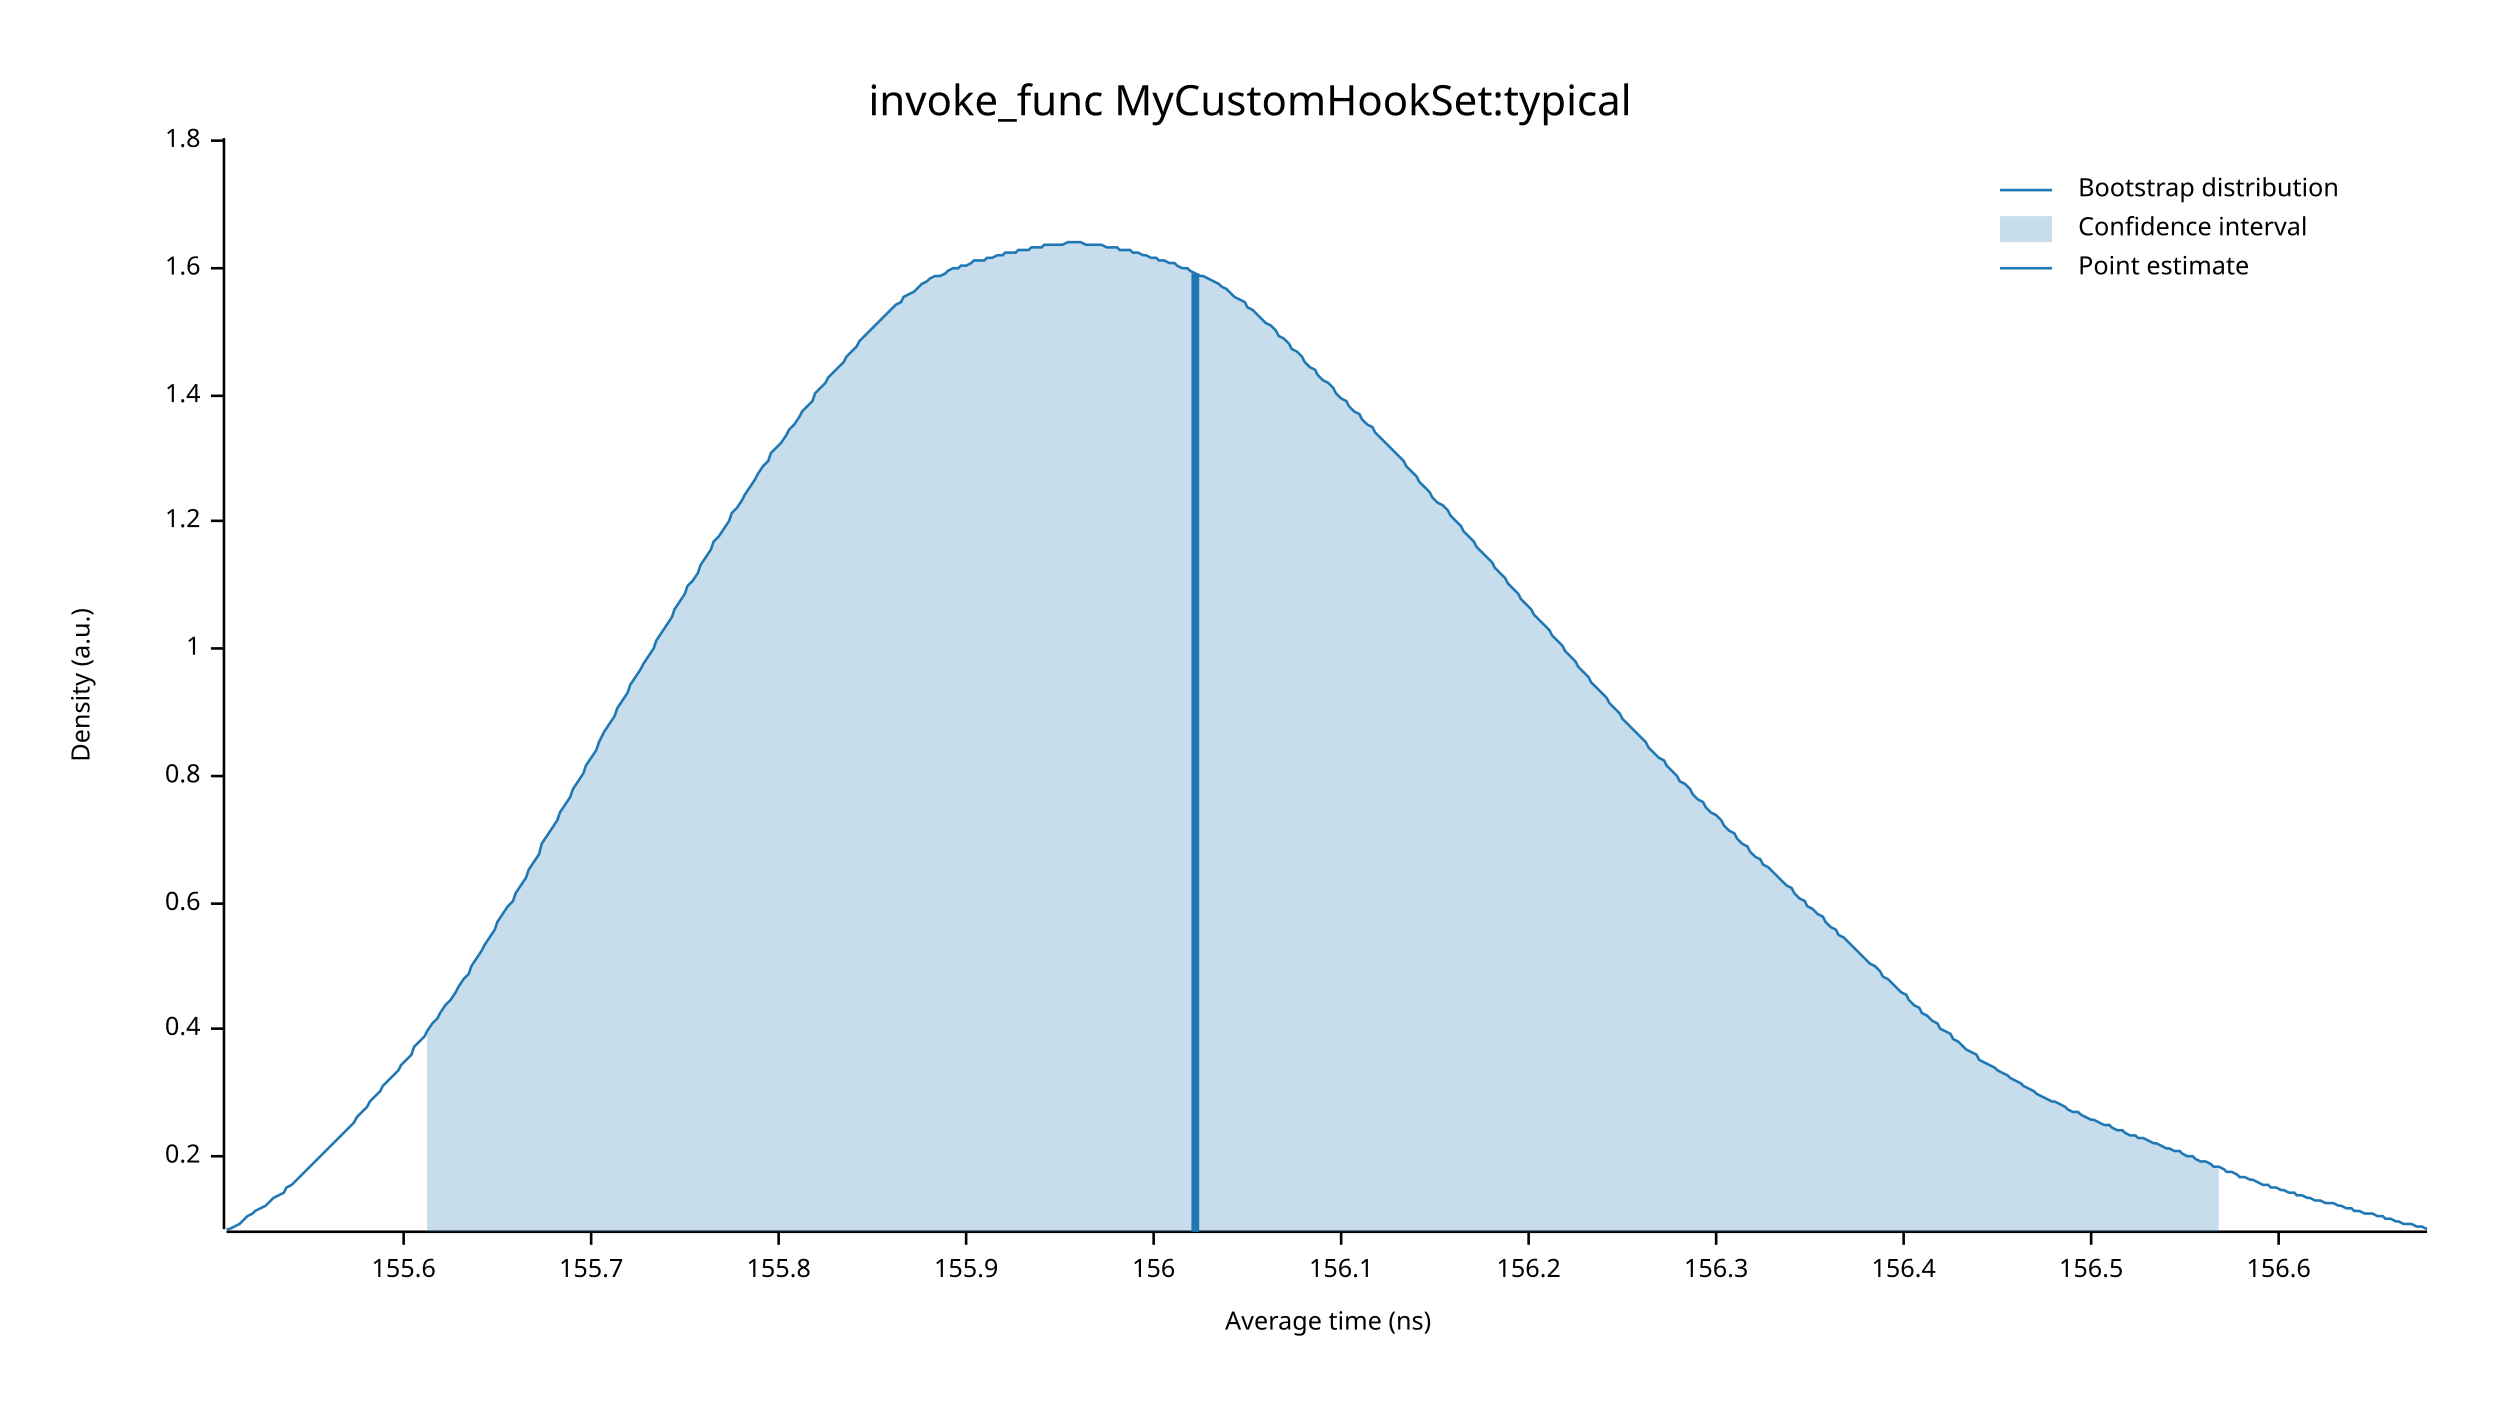
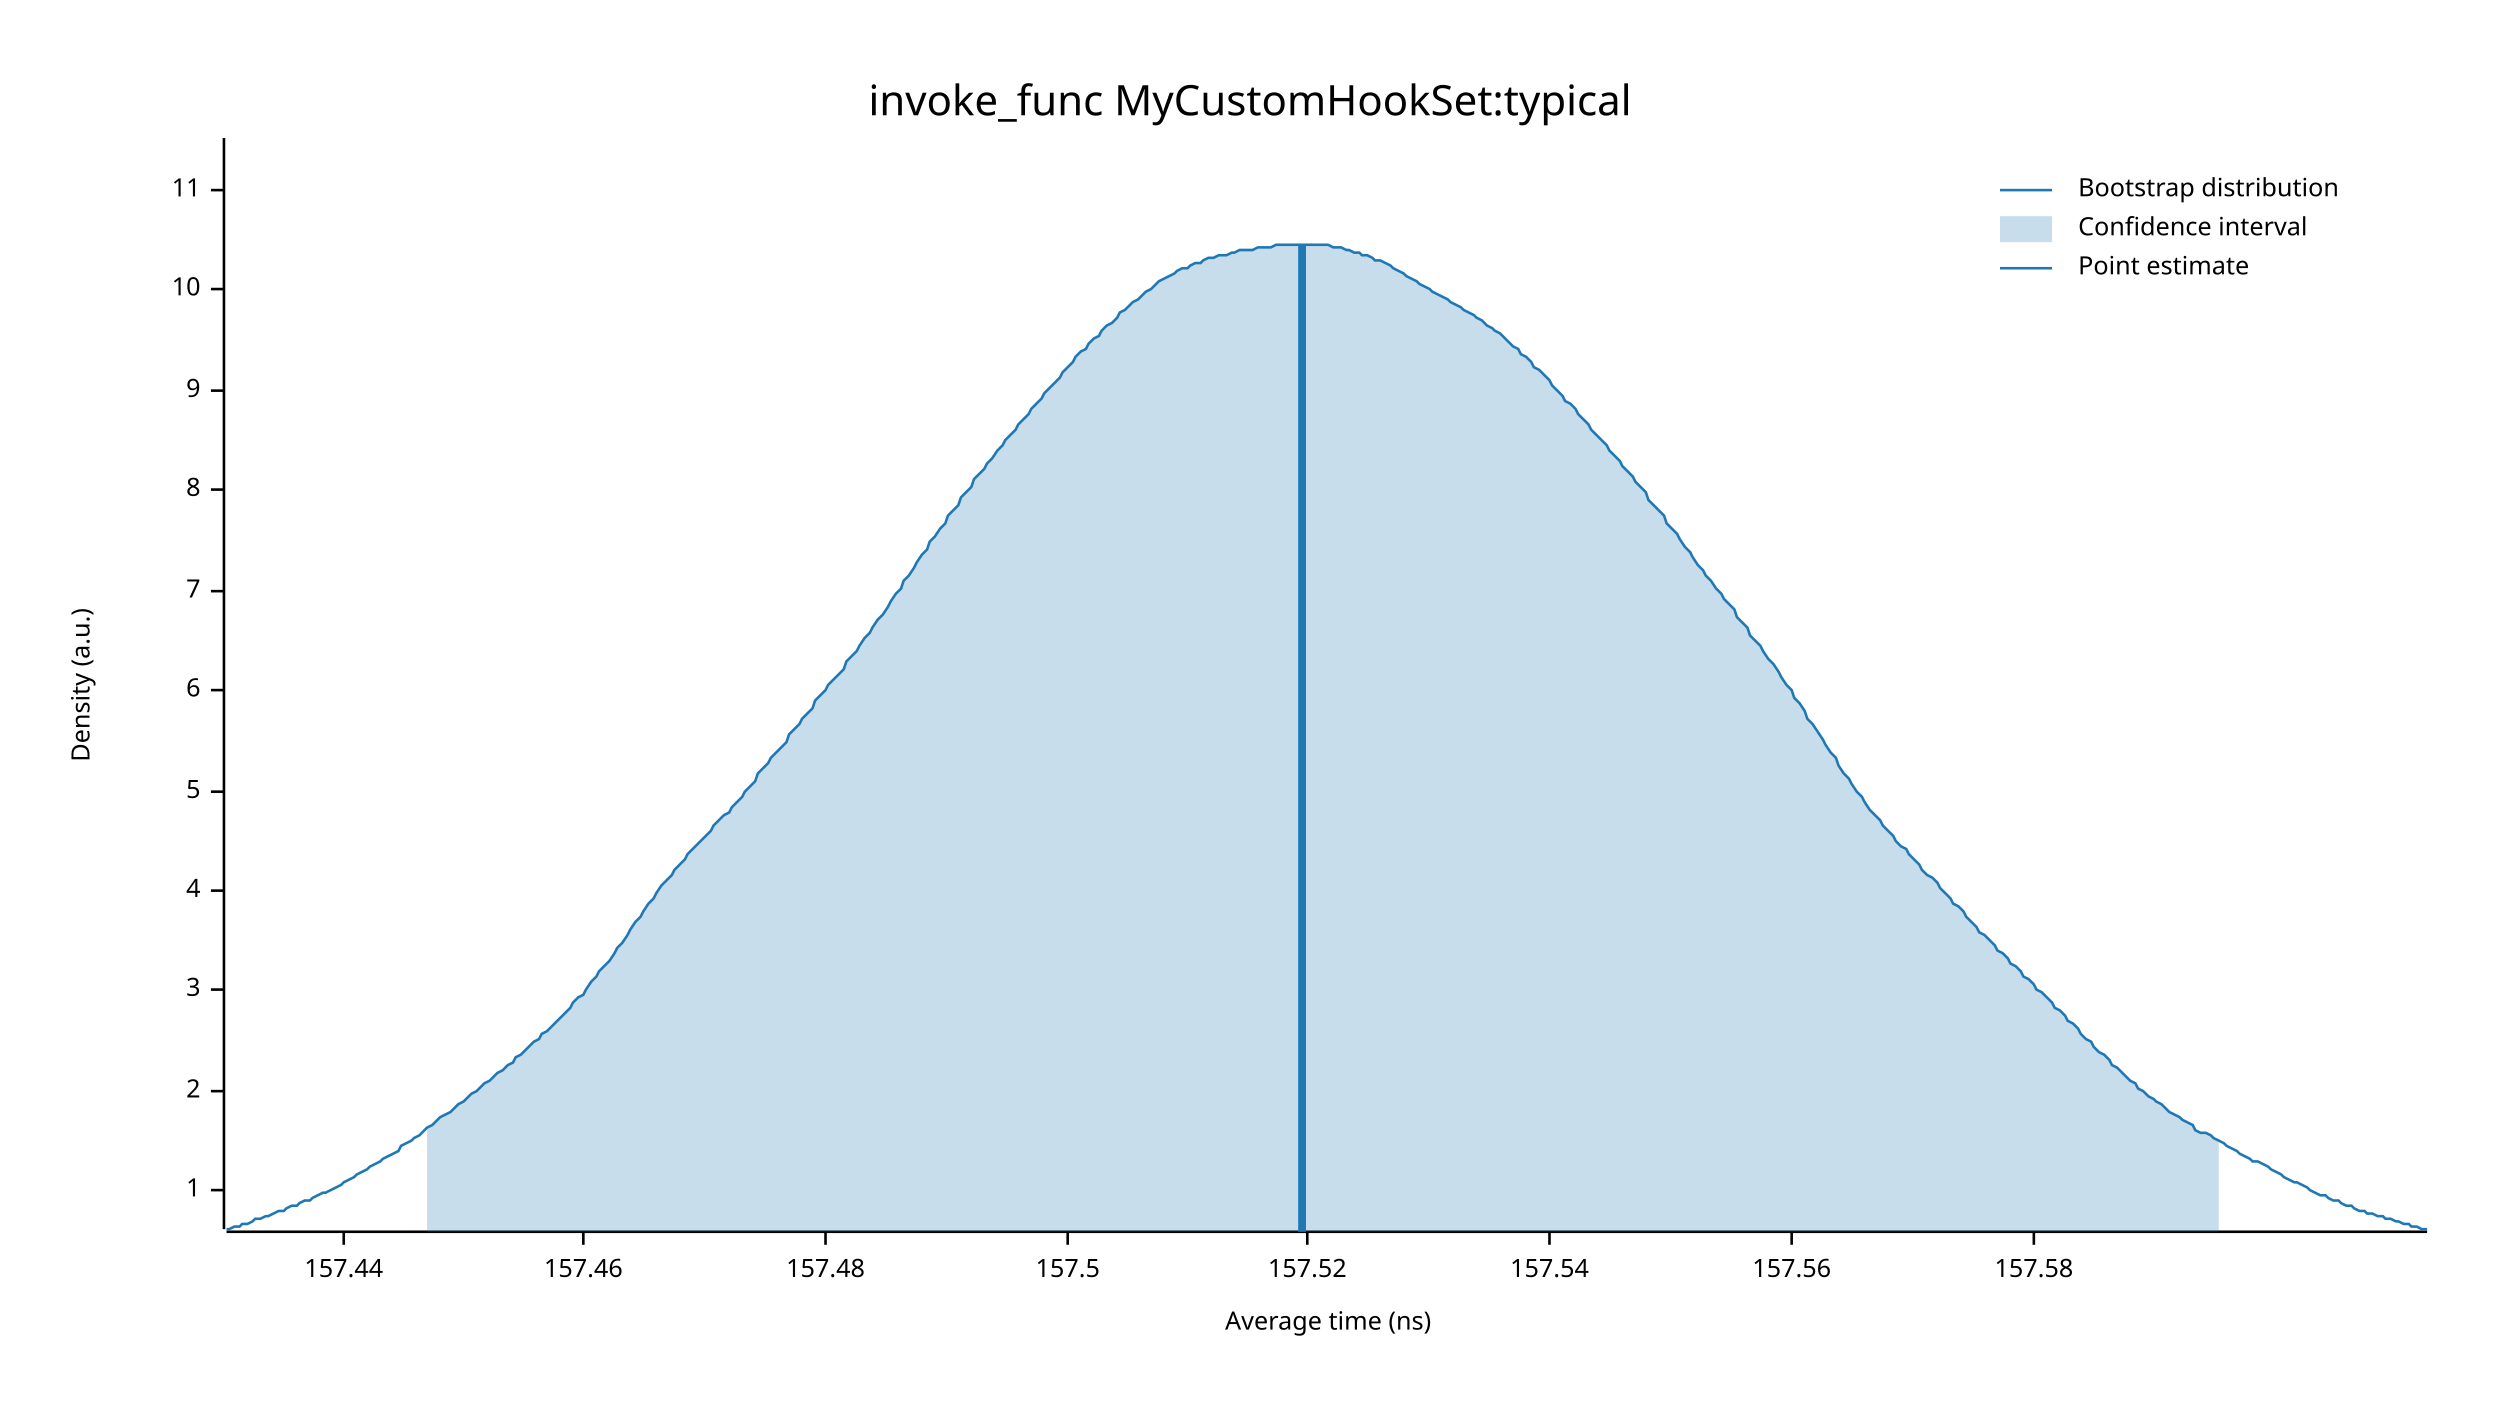
<svg xmlns="http://www.w3.org/2000/svg" width="960" height="540" viewBox="0 0 960 540">
  <text x="480" y="32" dy="0.76em" text-anchor="middle" font-family="sans-serif" font-size="16.129" opacity="1" fill="#000000">
invoke_func MyCustomHookSet:typical
</text>
  <text x="27" y="263" dy="0.76em" text-anchor="middle" font-family="sans-serif" font-size="9.677" opacity="1" fill="#000000" transform="rotate(270, 27, 263)">
Density (a.u.)
</text>
  <text x="510" y="513" dy="-0.5ex" text-anchor="middle" font-family="sans-serif" font-size="9.677" opacity="1" fill="#000000">
Average time (ns)
</text>
  <polyline fill="none" opacity="1" stroke="#000000" stroke-width="1" points="86,53 86,472 " />
-   <text x="77" y="444" dy="0.5ex" text-anchor="end" font-family="sans-serif" font-size="9.677" opacity="1" fill="#000000">
- 0.2
- </text>
-   <polyline fill="none" opacity="1" stroke="#000000" stroke-width="1" points="81,444 86,444 " />
-   <text x="77" y="395" dy="0.5ex" text-anchor="end" font-family="sans-serif" font-size="9.677" opacity="1" fill="#000000">
- 0.4
- </text>
-   <polyline fill="none" opacity="1" stroke="#000000" stroke-width="1" points="81,395 86,395 " />
-   <text x="77" y="347" dy="0.5ex" text-anchor="end" font-family="sans-serif" font-size="9.677" opacity="1" fill="#000000">
- 0.6
- </text>
-   <polyline fill="none" opacity="1" stroke="#000000" stroke-width="1" points="81,347 86,347 " />
-   <text x="77" y="298" dy="0.5ex" text-anchor="end" font-family="sans-serif" font-size="9.677" opacity="1" fill="#000000">
- 0.8
- </text>
-   <polyline fill="none" opacity="1" stroke="#000000" stroke-width="1" points="81,298 86,298 " />
-   <text x="77" y="249" dy="0.5ex" text-anchor="end" font-family="sans-serif" font-size="9.677" opacity="1" fill="#000000">
+   <text x="77" y="457" dy="0.5ex" text-anchor="end" font-family="sans-serif" font-size="9.677" opacity="1" fill="#000000">
1
</text>
-   <polyline fill="none" opacity="1" stroke="#000000" stroke-width="1" points="81,249 86,249 " />
-   <text x="77" y="200" dy="0.5ex" text-anchor="end" font-family="sans-serif" font-size="9.677" opacity="1" fill="#000000">
- 1.2
+   <polyline fill="none" opacity="1" stroke="#000000" stroke-width="1" points="81,457 86,457 " />
+   <text x="77" y="419" dy="0.5ex" text-anchor="end" font-family="sans-serif" font-size="9.677" opacity="1" fill="#000000">
+ 2
</text>
-   <polyline fill="none" opacity="1" stroke="#000000" stroke-width="1" points="81,200 86,200 " />
-   <text x="77" y="152" dy="0.5ex" text-anchor="end" font-family="sans-serif" font-size="9.677" opacity="1" fill="#000000">
- 1.4
+   <polyline fill="none" opacity="1" stroke="#000000" stroke-width="1" points="81,419 86,419 " />
+   <text x="77" y="380" dy="0.5ex" text-anchor="end" font-family="sans-serif" font-size="9.677" opacity="1" fill="#000000">
+ 3
</text>
-   <polyline fill="none" opacity="1" stroke="#000000" stroke-width="1" points="81,152 86,152 " />
-   <text x="77" y="103" dy="0.5ex" text-anchor="end" font-family="sans-serif" font-size="9.677" opacity="1" fill="#000000">
- 1.6
+   <polyline fill="none" opacity="1" stroke="#000000" stroke-width="1" points="81,380 86,380 " />
+   <text x="77" y="342" dy="0.5ex" text-anchor="end" font-family="sans-serif" font-size="9.677" opacity="1" fill="#000000">
+ 4
</text>
-   <polyline fill="none" opacity="1" stroke="#000000" stroke-width="1" points="81,103 86,103 " />
-   <text x="77" y="54" dy="0.5ex" text-anchor="end" font-family="sans-serif" font-size="9.677" opacity="1" fill="#000000">
- 1.8
+   <polyline fill="none" opacity="1" stroke="#000000" stroke-width="1" points="81,342 86,342 " />
+   <text x="77" y="304" dy="0.5ex" text-anchor="end" font-family="sans-serif" font-size="9.677" opacity="1" fill="#000000">
+ 5
</text>
-   <polyline fill="none" opacity="1" stroke="#000000" stroke-width="1" points="81,54 86,54 " />
+   <polyline fill="none" opacity="1" stroke="#000000" stroke-width="1" points="81,304 86,304 " />
+   <text x="77" y="265" dy="0.5ex" text-anchor="end" font-family="sans-serif" font-size="9.677" opacity="1" fill="#000000">
+ 6
+ </text>
+   <polyline fill="none" opacity="1" stroke="#000000" stroke-width="1" points="81,265 86,265 " />
+   <text x="77" y="227" dy="0.5ex" text-anchor="end" font-family="sans-serif" font-size="9.677" opacity="1" fill="#000000">
+ 7
+ </text>
+   <polyline fill="none" opacity="1" stroke="#000000" stroke-width="1" points="81,227 86,227 " />
+   <text x="77" y="188" dy="0.5ex" text-anchor="end" font-family="sans-serif" font-size="9.677" opacity="1" fill="#000000">
+ 8
+ </text>
+   <polyline fill="none" opacity="1" stroke="#000000" stroke-width="1" points="81,188 86,188 " />
+   <text x="77" y="150" dy="0.5ex" text-anchor="end" font-family="sans-serif" font-size="9.677" opacity="1" fill="#000000">
+ 9
+ </text>
+   <polyline fill="none" opacity="1" stroke="#000000" stroke-width="1" points="81,150 86,150 " />
+   <text x="77" y="111" dy="0.5ex" text-anchor="end" font-family="sans-serif" font-size="9.677" opacity="1" fill="#000000">
+ 10
+ </text>
+   <polyline fill="none" opacity="1" stroke="#000000" stroke-width="1" points="81,111 86,111 " />
+   <text x="77" y="73" dy="0.5ex" text-anchor="end" font-family="sans-serif" font-size="9.677" opacity="1" fill="#000000">
+ 11
+ </text>
+   <polyline fill="none" opacity="1" stroke="#000000" stroke-width="1" points="81,73 86,73 " />
  <polyline fill="none" opacity="1" stroke="#000000" stroke-width="1" points="87,473 932,473 " />
-   <text x="155" y="483" dy="0.76em" text-anchor="middle" font-family="sans-serif" font-size="9.677" opacity="1" fill="#000000">
- 155.6
+   <text x="132" y="483" dy="0.76em" text-anchor="middle" font-family="sans-serif" font-size="9.677" opacity="1" fill="#000000">
+ 157.44
</text>
-   <polyline fill="none" opacity="1" stroke="#000000" stroke-width="1" points="155,473 155,478 " />
-   <text x="227" y="483" dy="0.76em" text-anchor="middle" font-family="sans-serif" font-size="9.677" opacity="1" fill="#000000">
- 155.7
+   <polyline fill="none" opacity="1" stroke="#000000" stroke-width="1" points="132,473 132,478 " />
+   <text x="224" y="483" dy="0.76em" text-anchor="middle" font-family="sans-serif" font-size="9.677" opacity="1" fill="#000000">
+ 157.46
</text>
-   <polyline fill="none" opacity="1" stroke="#000000" stroke-width="1" points="227,473 227,478 " />
-   <text x="299" y="483" dy="0.76em" text-anchor="middle" font-family="sans-serif" font-size="9.677" opacity="1" fill="#000000">
- 155.8
+   <polyline fill="none" opacity="1" stroke="#000000" stroke-width="1" points="224,473 224,478 " />
+   <text x="317" y="483" dy="0.76em" text-anchor="middle" font-family="sans-serif" font-size="9.677" opacity="1" fill="#000000">
+ 157.48
</text>
-   <polyline fill="none" opacity="1" stroke="#000000" stroke-width="1" points="299,473 299,478 " />
-   <text x="371" y="483" dy="0.76em" text-anchor="middle" font-family="sans-serif" font-size="9.677" opacity="1" fill="#000000">
- 155.9
+   <polyline fill="none" opacity="1" stroke="#000000" stroke-width="1" points="317,473 317,478 " />
+   <text x="410" y="483" dy="0.76em" text-anchor="middle" font-family="sans-serif" font-size="9.677" opacity="1" fill="#000000">
+ 157.5
</text>
-   <polyline fill="none" opacity="1" stroke="#000000" stroke-width="1" points="371,473 371,478 " />
-   <text x="443" y="483" dy="0.76em" text-anchor="middle" font-family="sans-serif" font-size="9.677" opacity="1" fill="#000000">
- 156
+   <polyline fill="none" opacity="1" stroke="#000000" stroke-width="1" points="410,473 410,478 " />
+   <text x="502" y="483" dy="0.76em" text-anchor="middle" font-family="sans-serif" font-size="9.677" opacity="1" fill="#000000">
+ 157.52
</text>
-   <polyline fill="none" opacity="1" stroke="#000000" stroke-width="1" points="443,473 443,478 " />
-   <text x="515" y="483" dy="0.76em" text-anchor="middle" font-family="sans-serif" font-size="9.677" opacity="1" fill="#000000">
- 156.1
+   <polyline fill="none" opacity="1" stroke="#000000" stroke-width="1" points="502,473 502,478 " />
+   <text x="595" y="483" dy="0.76em" text-anchor="middle" font-family="sans-serif" font-size="9.677" opacity="1" fill="#000000">
+ 157.54
</text>
-   <polyline fill="none" opacity="1" stroke="#000000" stroke-width="1" points="515,473 515,478 " />
-   <text x="587" y="483" dy="0.76em" text-anchor="middle" font-family="sans-serif" font-size="9.677" opacity="1" fill="#000000">
- 156.2
+   <polyline fill="none" opacity="1" stroke="#000000" stroke-width="1" points="595,473 595,478 " />
+   <text x="688" y="483" dy="0.76em" text-anchor="middle" font-family="sans-serif" font-size="9.677" opacity="1" fill="#000000">
+ 157.56
</text>
-   <polyline fill="none" opacity="1" stroke="#000000" stroke-width="1" points="587,473 587,478 " />
-   <text x="659" y="483" dy="0.76em" text-anchor="middle" font-family="sans-serif" font-size="9.677" opacity="1" fill="#000000">
- 156.3
+   <polyline fill="none" opacity="1" stroke="#000000" stroke-width="1" points="688,473 688,478 " />
+   <text x="781" y="483" dy="0.76em" text-anchor="middle" font-family="sans-serif" font-size="9.677" opacity="1" fill="#000000">
+ 157.58
</text>
-   <polyline fill="none" opacity="1" stroke="#000000" stroke-width="1" points="659,473 659,478 " />
-   <text x="731" y="483" dy="0.76em" text-anchor="middle" font-family="sans-serif" font-size="9.677" opacity="1" fill="#000000">
- 156.4
- </text>
-   <polyline fill="none" opacity="1" stroke="#000000" stroke-width="1" points="731,473 731,478 " />
-   <text x="803" y="483" dy="0.76em" text-anchor="middle" font-family="sans-serif" font-size="9.677" opacity="1" fill="#000000">
- 156.5
- </text>
-   <polyline fill="none" opacity="1" stroke="#000000" stroke-width="1" points="803,473 803,478 " />
-   <text x="875" y="483" dy="0.76em" text-anchor="middle" font-family="sans-serif" font-size="9.677" opacity="1" fill="#000000">
- 156.6
- </text>
-   <polyline fill="none" opacity="1" stroke="#000000" stroke-width="1" points="875,473 875,478 " />
-   <polyline fill="none" opacity="1" stroke="#1F78B4" stroke-width="1" points="87,472 88,472 90,471 92,470 93,469 95,467 97,466 98,465 100,464 102,463 103,462 105,460 107,459 109,458 110,456 112,455 114,453 115,452 117,450 119,448 120,447 122,445 124,443 125,442 127,440 129,438 131,436 132,435 134,433 136,431 137,429 139,427 141,425 142,423 144,421 146,419 147,417 149,415 151,413 153,411 154,409 156,407 158,405 159,402 161,400 163,398 164,396 166,393 168,391 169,389 171,386 173,384 175,381 176,379 178,376 180,374 181,371 183,368 185,365 186,363 188,360 190,357 191,354 193,351 195,348 197,346 198,343 200,340 202,337 203,334 205,331 207,328 208,324 210,321 212,318 214,315 215,312 217,309 219,306 220,303 222,300 224,297 225,294 227,291 229,288 230,285 232,281 234,278 236,275 237,272 239,269 241,266 242,263 244,260 246,257 247,255 249,252 251,249 252,246 254,243 256,240 258,237 259,234 261,231 263,228 264,225 266,223 268,220 269,217 271,214 273,211 274,208 276,206 278,203 280,200 281,197 283,195 285,192 286,190 288,187 290,184 291,182 293,179 295,177 296,174 298,172 300,170 302,167 303,165 305,163 307,160 308,158 310,156 312,154 313,151 315,149 317,147 318,145 320,143 322,141 324,139 325,137 327,135 329,133 330,131 332,129 334,127 335,126 337,124 339,122 341,120 342,119 344,117 346,116 347,114 349,113 351,112 352,111 354,109 356,108 357,107 359,106 361,106 363,105 364,104 366,103 368,103 369,102 371,102 373,101 374,100 376,100 378,100 379,99 381,99 383,98 385,98 386,97 388,97 390,97 391,96 393,96 395,96 396,95 398,95 400,95 401,94 403,94 405,94 407,94 408,94 410,93 412,93 413,93 415,93 417,94 418,94 420,94 422,94 423,94 425,95 427,95 429,95 430,96 432,96 434,96 435,97 437,97 439,98 440,98 442,99 444,99 445,100 447,100 449,101 451,101 452,102 454,103 456,103 457,104 459,105 461,106 462,106 464,107 466,108 468,109 469,110 471,111 473,113 474,114 476,115 478,116 479,118 481,119 483,121 484,122 486,124 488,125 490,127 491,129 493,130 495,132 496,134 498,135 500,137 501,139 503,141 505,142 506,144 508,146 510,147 512,149 513,151 515,153 517,154 518,156 520,158 522,159 523,161 525,163 527,164 528,166 530,168 532,170 534,172 535,173 537,175 539,177 540,179 542,181 544,183 545,185 547,187 549,189 550,191 552,193 554,194 556,196 557,198 559,200 561,202 562,204 564,206 566,208 567,210 569,212 571,214 573,216 574,218 576,220 578,222 579,224 581,226 583,228 584,230 586,232 588,234 589,236 591,238 593,240 595,242 596,244 598,246 600,248 601,250 603,252 605,254 606,256 608,258 610,260 611,262 613,264 615,266 617,268 618,270 620,272 622,274 623,276 625,278 627,280 628,281 630,283 632,285 633,287 635,289 637,291 639,292 640,294 642,296 644,298 645,300 647,301 649,303 650,305 652,307 654,308 655,310 657,312 659,313 661,315 662,317 664,319 666,320 667,322 669,324 671,325 672,327 674,329 676,330 677,332 679,333 681,335 683,337 684,338 686,340 688,341 689,343 691,345 693,346 694,348 696,349 698,351 700,352 701,354 703,356 705,357 706,359 708,360 710,362 711,363 713,365 715,367 716,368 718,370 720,371 722,373 723,375 725,376 727,378 728,379 730,381 732,382 733,384 735,386 737,387 738,389 740,390 742,392 744,393 745,395 747,396 749,397 750,399 752,400 754,402 755,403 757,404 759,405 760,407 762,408 764,409 766,410 767,411 769,412 771,413 772,414 774,415 776,416 777,417 779,418 781,419 782,420 784,421 786,422 788,423 789,423 791,424 793,425 794,426 796,427 798,427 799,428 801,429 803,430 804,430 806,431 808,432 810,432 811,433 813,434 815,434 816,435 818,436 820,436 821,437 823,437 825,438 827,439 828,439 830,440 832,441 833,441 835,442 837,442 838,443 840,444 842,444 843,445 845,446 847,446 849,447 850,448 852,448 854,449 855,450 857,450 859,451 860,452 862,452 864,453 865,453 867,454 869,455 871,455 872,456 874,456 876,457 877,457 879,458 881,458 882,459 884,459 886,460 887,460 889,461 891,461 893,462 894,462 896,462 898,463 899,463 901,464 903,464 904,465 906,465 908,466 909,466 911,466 913,467 915,467 916,468 918,468 920,469 921,469 923,470 925,470 926,470 928,471 930,471 932,472 " />
-   <polygon opacity="0.25" fill="#1F78B4" points="164,396 166,393 168,391 169,389 171,386 173,384 175,381 176,379 178,376 180,374 181,371 183,368 185,365 186,363 188,360 190,357 191,354 193,351 195,348 197,346 198,343 200,340 202,337 203,334 205,331 207,328 208,324 210,321 212,318 214,315 215,312 217,309 219,306 220,303 222,300 224,297 225,294 227,291 229,288 230,285 232,281 234,278 236,275 237,272 239,269 241,266 242,263 244,260 246,257 247,255 249,252 251,249 252,246 254,243 256,240 258,237 259,234 261,231 263,228 264,225 266,223 268,220 269,217 271,214 273,211 274,208 276,206 278,203 280,200 281,197 283,195 285,192 286,190 288,187 290,184 291,182 293,179 295,177 296,174 298,172 300,170 302,167 303,165 305,163 307,160 308,158 310,156 312,154 313,151 315,149 317,147 318,145 320,143 322,141 324,139 325,137 327,135 329,133 330,131 332,129 334,127 335,126 337,124 339,122 341,120 342,119 344,117 346,116 347,114 349,113 351,112 352,111 354,109 356,108 357,107 359,106 361,106 363,105 364,104 366,103 368,103 369,102 371,102 373,101 374,100 376,100 378,100 379,99 381,99 383,98 385,98 386,97 388,97 390,97 391,96 393,96 395,96 396,95 398,95 400,95 401,94 403,94 405,94 407,94 408,94 410,93 412,93 413,93 415,93 417,94 418,94 420,94 422,94 423,94 425,95 427,95 429,95 430,96 432,96 434,96 435,97 437,97 439,98 440,98 442,99 444,99 445,100 447,100 449,101 451,101 452,102 454,103 456,103 457,104 459,105 461,106 462,106 464,107 466,108 468,109 469,110 471,111 473,113 474,114 476,115 478,116 479,118 481,119 483,121 484,122 486,124 488,125 490,127 491,129 493,130 495,132 496,134 498,135 500,137 501,139 503,141 505,142 506,144 508,146 510,147 512,149 513,151 515,153 517,154 518,156 520,158 522,159 523,161 525,163 527,164 528,166 530,168 532,170 534,172 535,173 537,175 539,177 540,179 542,181 544,183 545,185 547,187 549,189 550,191 552,193 554,194 556,196 557,198 559,200 561,202 562,204 564,206 566,208 567,210 569,212 571,214 573,216 574,218 576,220 578,222 579,224 581,226 583,228 584,230 586,232 588,234 589,236 591,238 593,240 595,242 596,244 598,246 600,248 601,250 603,252 605,254 606,256 608,258 610,260 611,262 613,264 615,266 617,268 618,270 620,272 622,274 623,276 625,278 627,280 628,281 630,283 632,285 633,287 635,289 637,291 639,292 640,294 642,296 644,298 645,300 647,301 649,303 650,305 652,307 654,308 655,310 657,312 659,313 661,315 662,317 664,319 666,320 667,322 669,324 671,325 672,327 674,329 676,330 677,332 679,333 681,335 683,337 684,338 686,340 688,341 689,343 691,345 693,346 694,348 696,349 698,351 700,352 701,354 703,356 705,357 706,359 708,360 710,362 711,363 713,365 715,367 716,368 718,370 720,371 722,373 723,375 725,376 727,378 728,379 730,381 732,382 733,384 735,386 737,387 738,389 740,390 742,392 744,393 745,395 747,396 749,397 750,399 752,400 754,402 755,403 757,404 759,405 760,407 762,408 764,409 766,410 767,411 769,412 771,413 772,414 774,415 776,416 777,417 779,418 781,419 782,420 784,421 786,422 788,423 789,423 791,424 793,425 794,426 796,427 798,427 799,428 801,429 803,430 804,430 806,431 808,432 810,432 811,433 813,434 815,434 816,435 818,436 820,436 821,437 823,437 825,438 827,439 828,439 830,440 832,441 833,441 835,442 837,442 838,443 840,444 842,444 843,445 845,446 847,446 849,447 850,448 852,448 852,473 164,473 " />
-   <polyline fill="none" opacity="1" stroke="#1F78B4" stroke-width="3" points="459,473 459,105 " />
+   <polyline fill="none" opacity="1" stroke="#000000" stroke-width="1" points="781,473 781,478 " />
+   <polyline fill="none" opacity="1" stroke="#1F78B4" stroke-width="1" points="87,472 88,472 90,471 92,471 93,470 95,470 97,469 98,468 100,468 102,467 103,467 105,466 107,465 109,465 110,464 112,463 114,463 115,462 117,461 119,461 120,460 122,459 124,458 125,458 127,457 129,456 131,455 132,454 134,453 136,452 137,451 139,450 141,449 142,448 144,447 146,446 147,445 149,444 151,443 153,442 154,440 156,439 158,438 159,437 161,436 163,434 164,433 166,432 168,430 169,429 171,428 173,427 175,425 176,424 178,423 180,421 181,420 183,419 185,417 186,416 188,415 190,413 191,412 193,411 195,409 197,408 198,406 200,405 202,403 203,402 205,400 207,399 208,397 210,396 212,394 214,392 215,391 217,389 219,387 220,385 222,383 224,382 225,380 227,377 229,375 230,373 232,371 234,369 236,366 237,364 239,362 241,359 242,357 244,354 246,352 247,350 249,347 251,345 252,343 254,340 256,338 258,336 259,334 261,332 263,330 264,328 266,326 268,324 269,323 271,321 273,319 274,317 276,315 278,313 280,312 281,310 283,308 285,306 286,304 288,302 290,300 291,297 293,295 295,293 296,291 298,289 300,287 302,285 303,282 305,280 307,278 308,276 310,274 312,272 313,269 315,267 317,265 318,263 320,261 322,259 324,257 325,254 327,252 329,250 330,248 332,245 334,243 335,241 337,238 339,236 341,233 342,231 344,228 346,226 347,223 349,221 351,218 352,216 354,213 356,211 357,208 359,206 361,203 363,201 364,198 366,196 368,194 369,191 371,189 373,187 374,184 376,182 378,180 379,178 381,176 383,173 385,171 386,169 388,167 390,165 391,163 393,161 395,159 396,157 398,155 400,153 401,151 403,149 405,147 407,145 408,143 410,141 412,139 413,137 415,135 417,134 418,132 420,130 422,129 423,127 425,125 427,124 429,122 430,120 432,119 434,117 435,116 437,115 439,113 440,112 442,111 444,109 445,108 447,107 449,106 451,105 452,104 454,103 456,103 457,102 459,101 461,101 462,100 464,99 466,99 468,98 469,98 471,98 473,97 474,97 476,96 478,96 479,96 481,96 483,95 484,95 486,95 488,95 490,94 491,94 493,94 495,94 496,94 498,94 500,94 501,94 503,94 505,94 506,94 508,94 510,94 512,95 513,95 515,95 517,96 518,96 520,97 522,97 523,98 525,98 527,99 528,100 530,100 532,101 534,102 535,103 537,104 539,105 540,106 542,107 544,108 545,109 547,110 549,111 550,112 552,113 554,114 556,115 557,116 559,117 561,118 562,119 564,120 566,121 567,122 569,123 571,125 573,126 574,127 576,128 578,130 579,131 581,133 583,134 584,136 586,137 588,139 589,141 591,142 593,144 595,146 596,148 598,150 600,152 601,154 603,155 605,157 606,159 608,161 610,163 611,165 613,167 615,169 617,171 618,173 620,175 622,177 623,179 625,181 627,183 628,185 630,187 632,189 633,192 635,194 637,196 639,198 640,201 642,203 644,205 645,207 647,210 649,212 650,214 652,217 654,219 655,221 657,223 659,226 661,228 662,230 664,232 666,234 667,237 669,239 671,241 672,244 674,246 676,248 677,250 679,253 681,255 683,258 684,260 686,263 688,265 689,268 691,270 693,273 694,276 696,278 698,281 700,284 701,286 703,289 705,291 706,294 708,297 710,299 711,301 713,304 715,306 716,308 718,311 720,313 722,315 723,317 725,319 727,321 728,323 730,325 732,326 733,328 735,330 737,332 738,334 740,336 742,337 744,339 745,341 747,343 749,345 750,347 752,348 754,350 755,352 757,354 759,356 760,358 762,359 764,361 766,363 767,365 769,366 771,368 772,370 774,371 776,373 777,375 779,376 781,378 782,380 784,381 786,383 788,385 789,387 791,388 793,390 794,392 796,393 798,395 799,397 801,399 803,400 804,402 806,404 808,405 810,407 811,409 813,410 815,412 816,413 818,415 820,416 821,418 823,419 825,421 827,422 828,423 830,424 832,426 833,427 835,428 837,429 838,430 840,431 842,432 843,434 845,435 847,435 849,436 850,437 852,438 854,439 855,440 857,441 859,442 860,443 862,444 864,445 865,446 867,446 869,447 871,448 872,449 874,450 876,451 877,452 879,453 881,454 882,454 884,455 886,456 887,457 889,458 891,459 893,459 894,460 896,461 898,461 899,462 901,463 903,463 904,464 906,465 908,465 909,466 911,466 913,467 915,467 916,468 918,468 920,469 921,469 923,470 925,470 926,471 928,471 930,472 932,472 " />
+   <polygon opacity="0.25" fill="#1F78B4" points="164,433 166,432 168,430 169,429 171,428 173,427 175,425 176,424 178,423 180,421 181,420 183,419 185,417 186,416 188,415 190,413 191,412 193,411 195,409 197,408 198,406 200,405 202,403 203,402 205,400 207,399 208,397 210,396 212,394 214,392 215,391 217,389 219,387 220,385 222,383 224,382 225,380 227,377 229,375 230,373 232,371 234,369 236,366 237,364 239,362 241,359 242,357 244,354 246,352 247,350 249,347 251,345 252,343 254,340 256,338 258,336 259,334 261,332 263,330 264,328 266,326 268,324 269,323 271,321 273,319 274,317 276,315 278,313 280,312 281,310 283,308 285,306 286,304 288,302 290,300 291,297 293,295 295,293 296,291 298,289 300,287 302,285 303,282 305,280 307,278 308,276 310,274 312,272 313,269 315,267 317,265 318,263 320,261 322,259 324,257 325,254 327,252 329,250 330,248 332,245 334,243 335,241 337,238 339,236 341,233 342,231 344,228 346,226 347,223 349,221 351,218 352,216 354,213 356,211 357,208 359,206 361,203 363,201 364,198 366,196 368,194 369,191 371,189 373,187 374,184 376,182 378,180 379,178 381,176 383,173 385,171 386,169 388,167 390,165 391,163 393,161 395,159 396,157 398,155 400,153 401,151 403,149 405,147 407,145 408,143 410,141 412,139 413,137 415,135 417,134 418,132 420,130 422,129 423,127 425,125 427,124 429,122 430,120 432,119 434,117 435,116 437,115 439,113 440,112 442,111 444,109 445,108 447,107 449,106 451,105 452,104 454,103 456,103 457,102 459,101 461,101 462,100 464,99 466,99 468,98 469,98 471,98 473,97 474,97 476,96 478,96 479,96 481,96 483,95 484,95 486,95 488,95 490,94 491,94 493,94 495,94 496,94 498,94 500,94 501,94 503,94 505,94 506,94 508,94 510,94 512,95 513,95 515,95 517,96 518,96 520,97 522,97 523,98 525,98 527,99 528,100 530,100 532,101 534,102 535,103 537,104 539,105 540,106 542,107 544,108 545,109 547,110 549,111 550,112 552,113 554,114 556,115 557,116 559,117 561,118 562,119 564,120 566,121 567,122 569,123 571,125 573,126 574,127 576,128 578,130 579,131 581,133 583,134 584,136 586,137 588,139 589,141 591,142 593,144 595,146 596,148 598,150 600,152 601,154 603,155 605,157 606,159 608,161 610,163 611,165 613,167 615,169 617,171 618,173 620,175 622,177 623,179 625,181 627,183 628,185 630,187 632,189 633,192 635,194 637,196 639,198 640,201 642,203 644,205 645,207 647,210 649,212 650,214 652,217 654,219 655,221 657,223 659,226 661,228 662,230 664,232 666,234 667,237 669,239 671,241 672,244 674,246 676,248 677,250 679,253 681,255 683,258 684,260 686,263 688,265 689,268 691,270 693,273 694,276 696,278 698,281 700,284 701,286 703,289 705,291 706,294 708,297 710,299 711,301 713,304 715,306 716,308 718,311 720,313 722,315 723,317 725,319 727,321 728,323 730,325 732,326 733,328 735,330 737,332 738,334 740,336 742,337 744,339 745,341 747,343 749,345 750,347 752,348 754,350 755,352 757,354 759,356 760,358 762,359 764,361 766,363 767,365 769,366 771,368 772,370 774,371 776,373 777,375 779,376 781,378 782,380 784,381 786,383 788,385 789,387 791,388 793,390 794,392 796,393 798,395 799,397 801,399 803,400 804,402 806,404 808,405 810,407 811,409 813,410 815,412 816,413 818,415 820,416 821,418 823,419 825,421 827,422 828,423 830,424 832,426 833,427 835,428 837,429 838,430 840,431 842,432 843,434 845,435 847,435 849,436 850,437 852,438 852,473 164,473 " />
+   <polyline fill="none" opacity="1" stroke="#1F78B4" stroke-width="3" points="500,473 500,94 " />
  <text x="798" y="68" dy="0.76em" text-anchor="start" font-family="sans-serif" font-size="9.677" opacity="1" fill="#000000">
Bootstrap distribution
</text>
  <text x="798" y="83" dy="0.76em" text-anchor="start" font-family="sans-serif" font-size="9.677" opacity="1" fill="#000000">
Confidence interval
</text>
  <text x="798" y="98" dy="0.76em" text-anchor="start" font-family="sans-serif" font-size="9.677" opacity="1" fill="#000000">
Point estimate
</text>
  <polyline fill="none" opacity="1" stroke="#1F78B4" stroke-width="1" points="768,73 788,73 " />
  <rect x="768" y="83" width="20" height="10" opacity="0.25" fill="#1F78B4" stroke="none" />
  <polyline fill="none" opacity="1" stroke="#1F78B4" stroke-width="1" points="768,103 788,103 " />
</svg>
